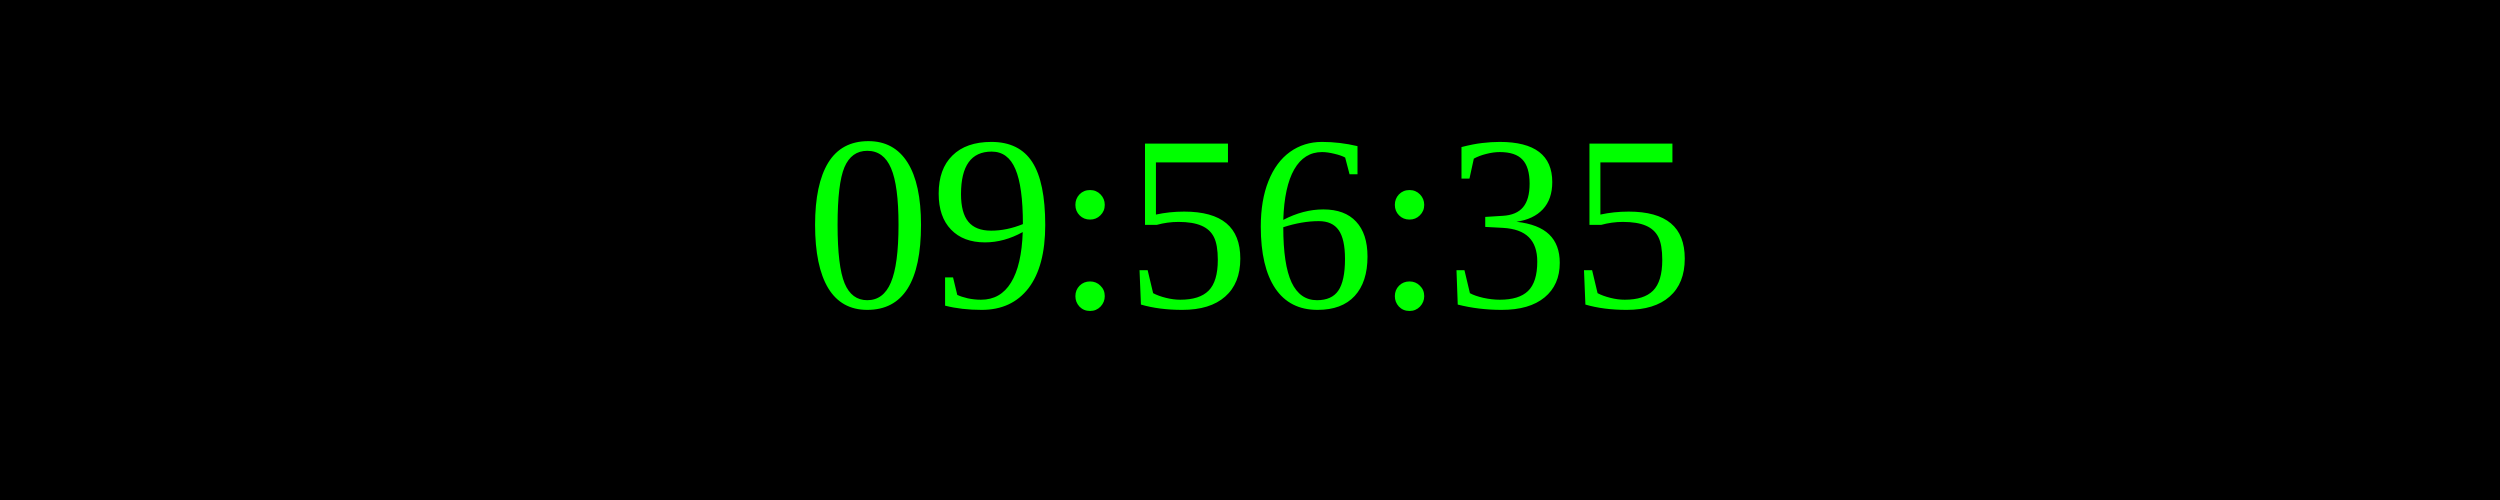
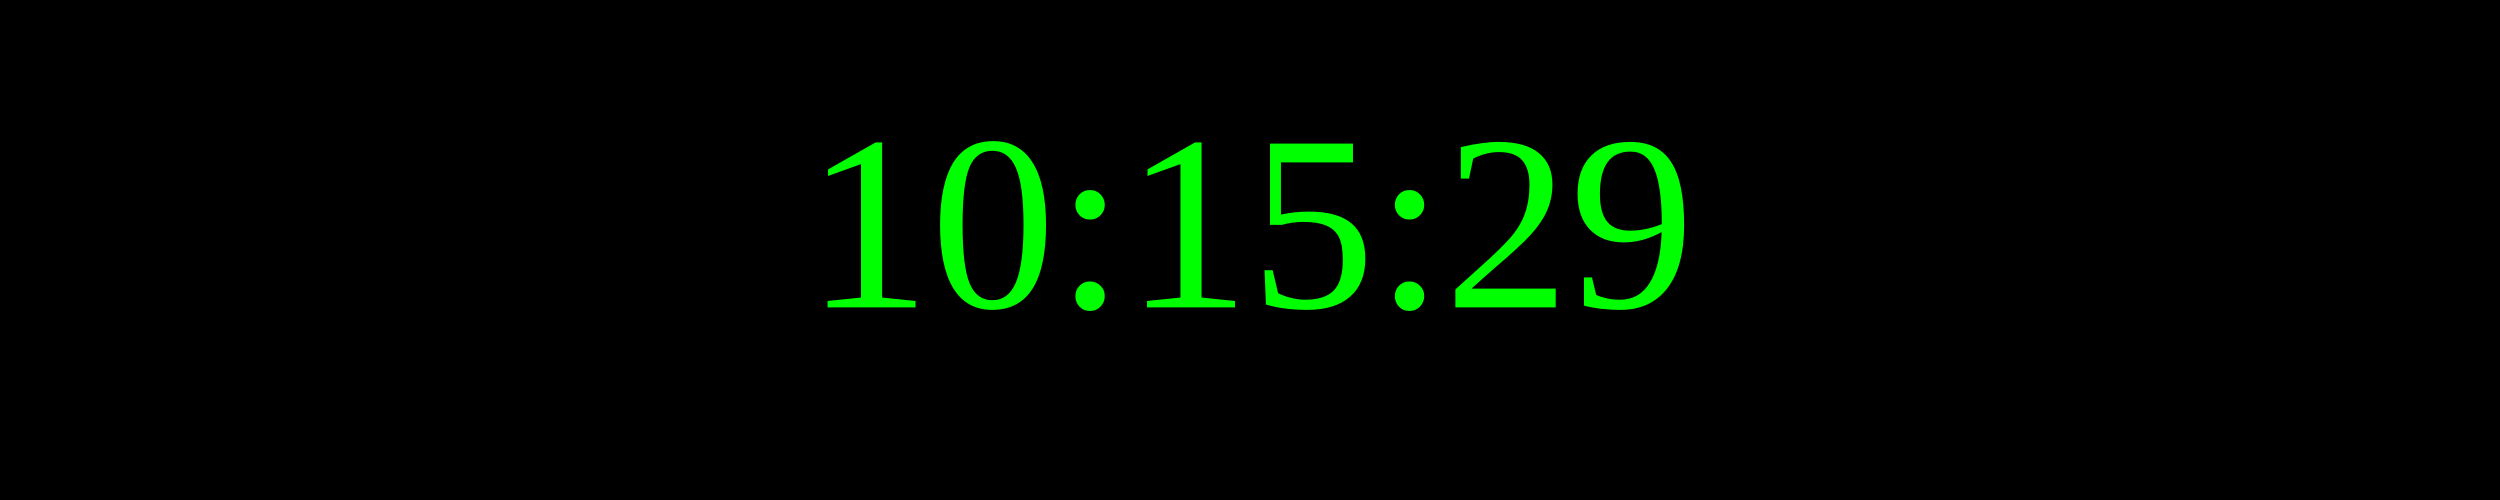
<svg xmlns="http://www.w3.org/2000/svg" width="250" height="50">
  <rect width="100%" height="100%" fill="black" />
  <text x="50%" y="50%" font-size="25" fill="lime" text-anchor="middle" dominant-baseline="middle">
- 09:56:35
+ 10:15:29
</text>
</svg>
